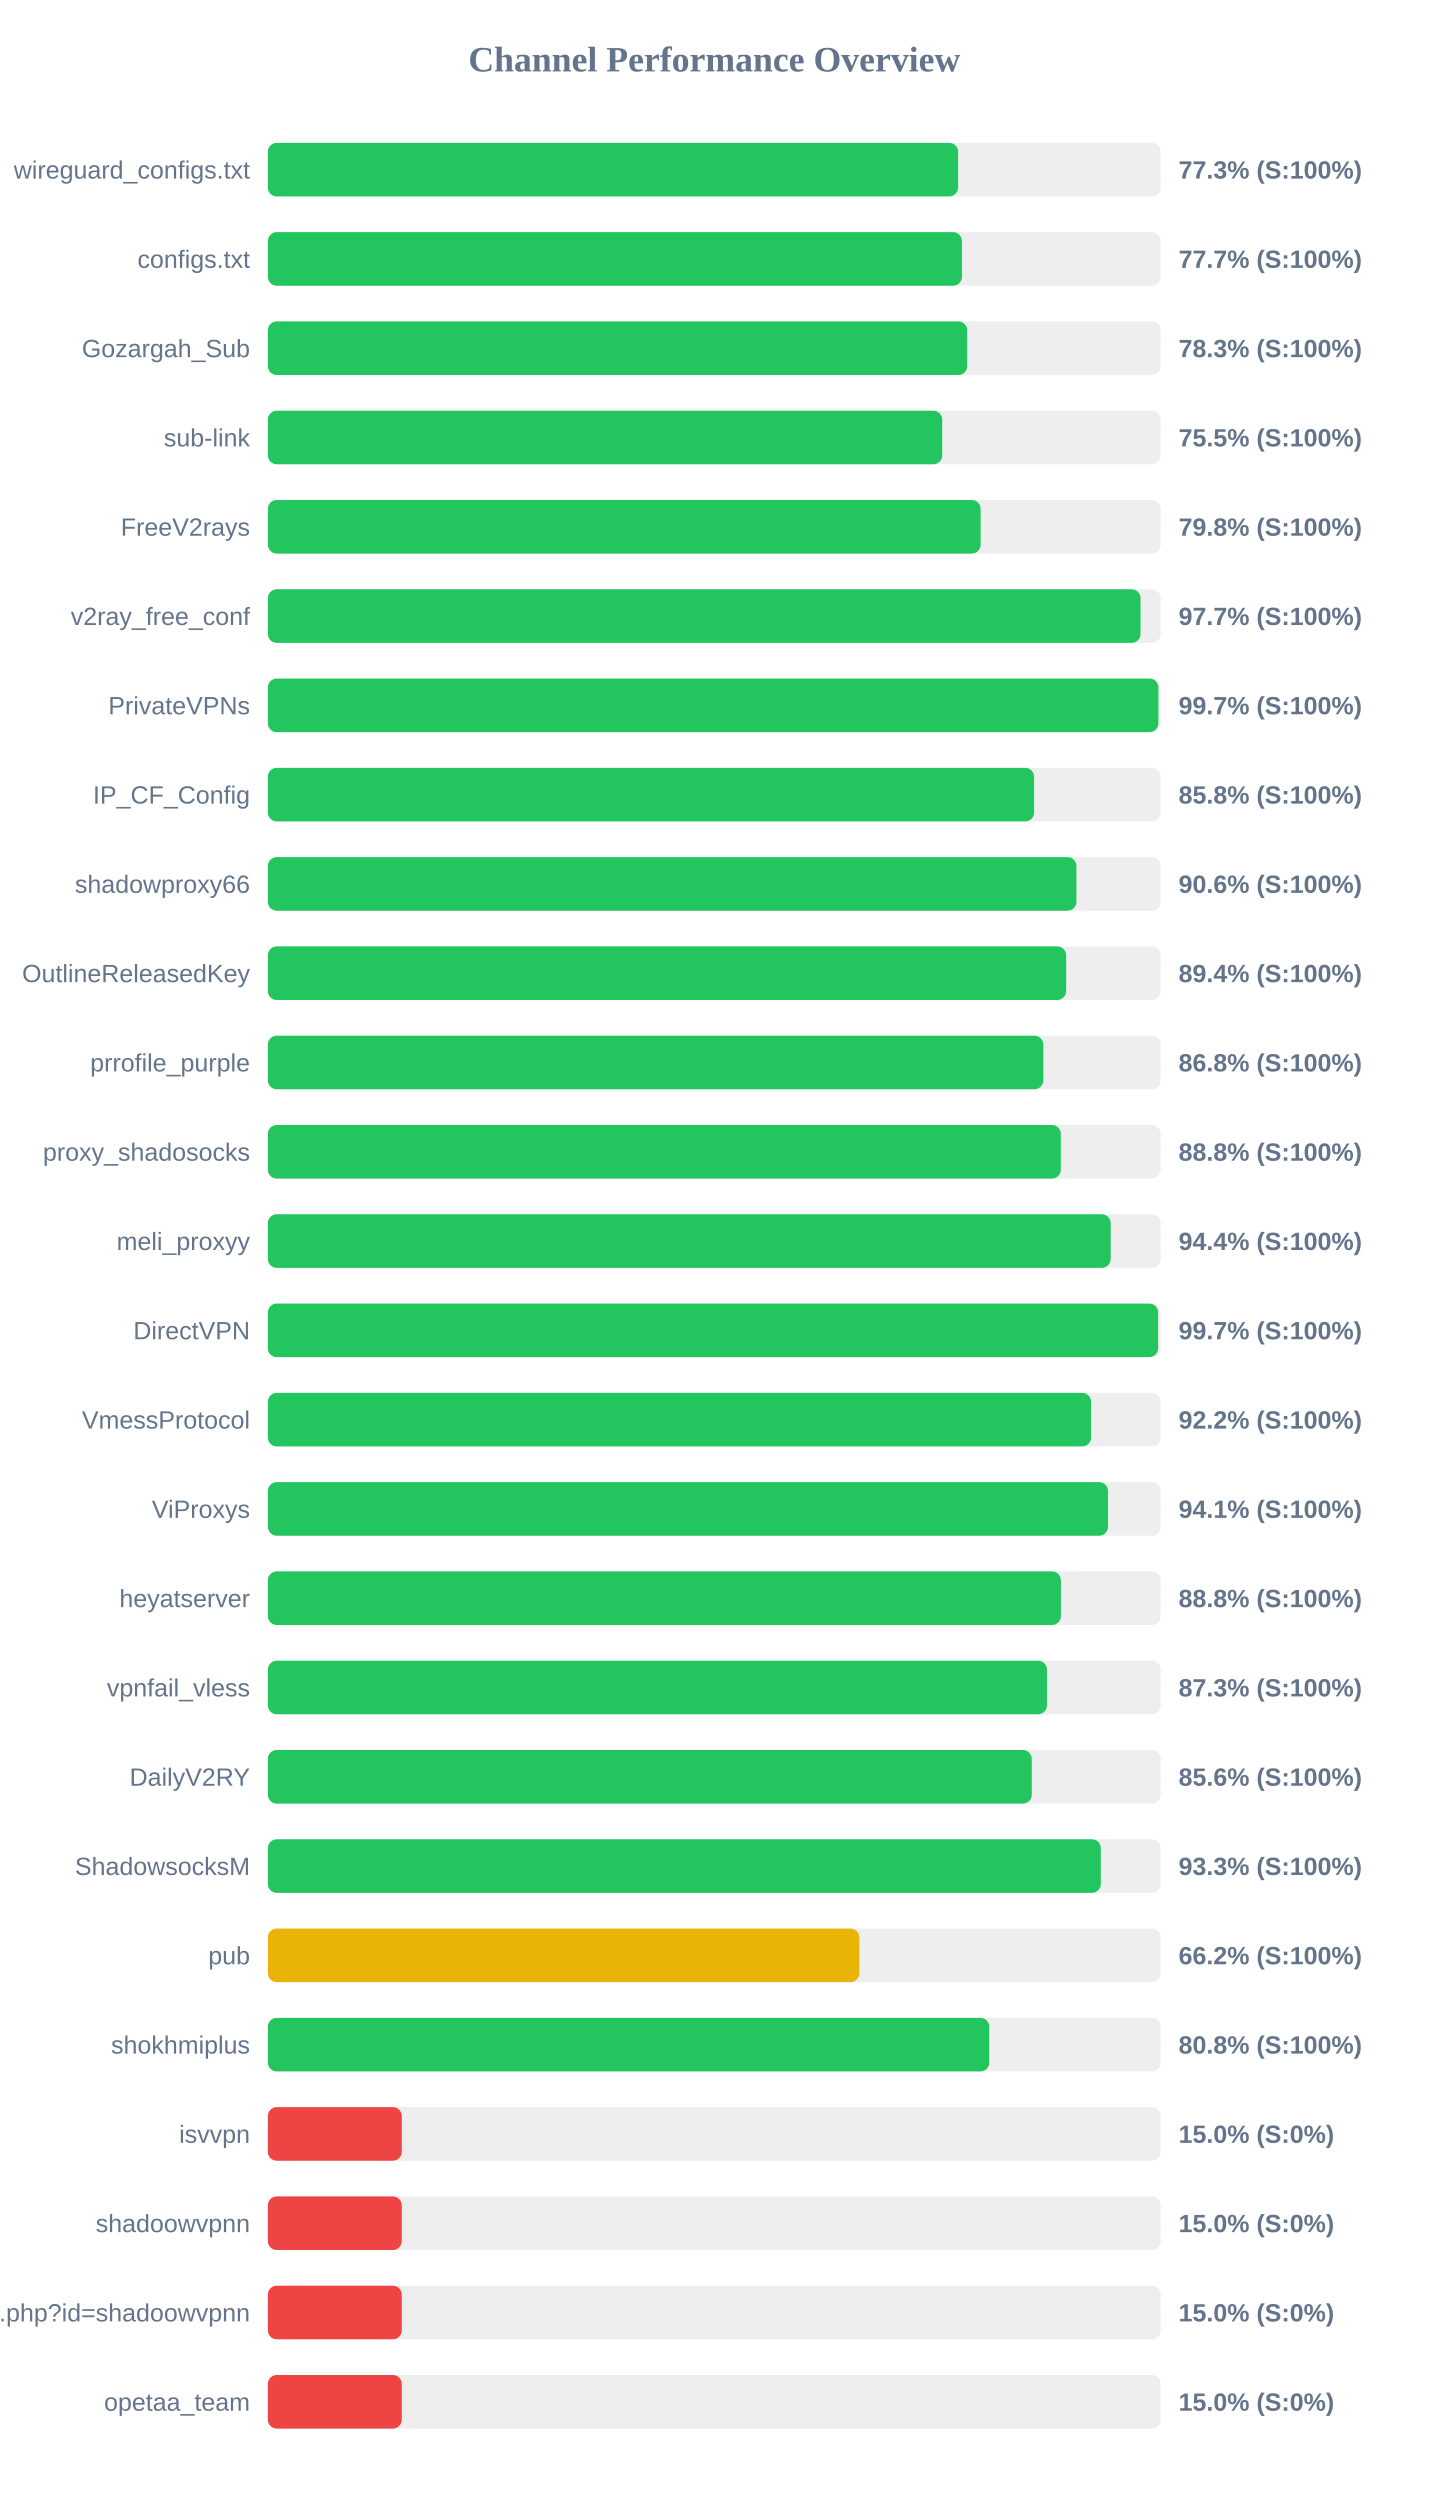
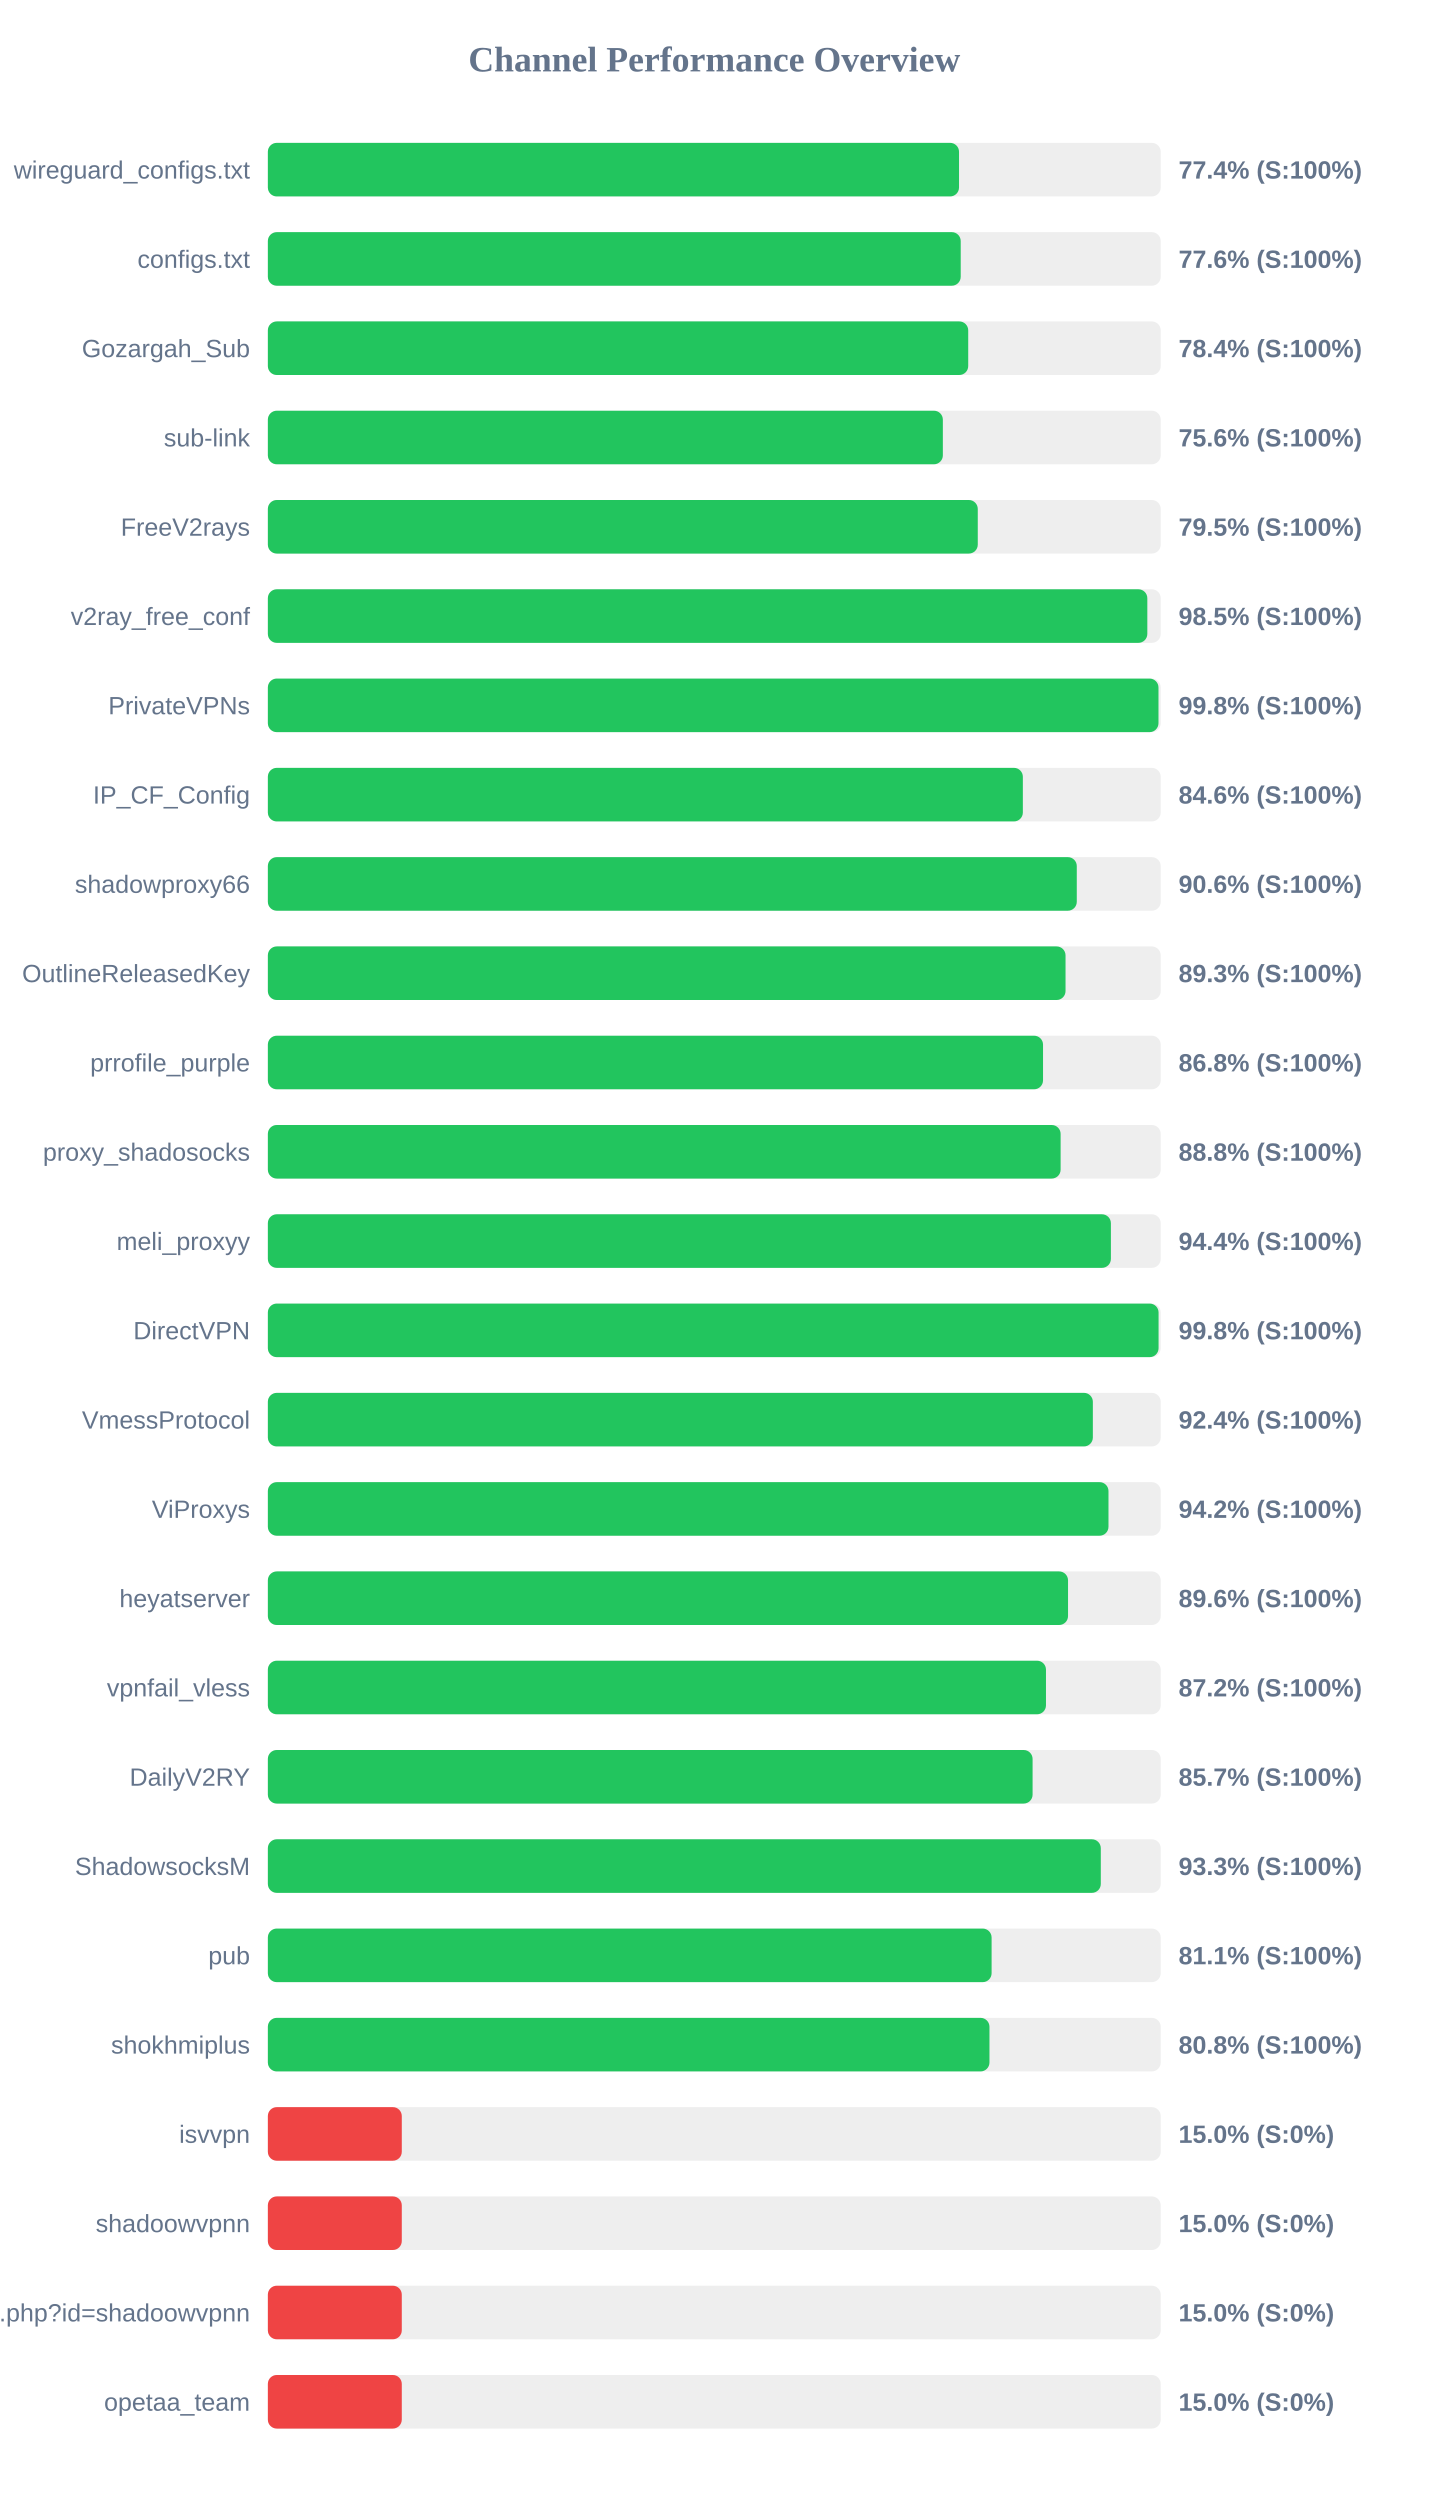
<svg xmlns="http://www.w3.org/2000/svg" width="800" height="1400" version="1.1">
  <style>
        .row { font: 14px Arial; fill: #64748b; }
        .score { font: bold 14px Arial; fill: #64748b; }
    </style>
  <text x="400" y="40" text-anchor="middle" font-size="20px" font-weight="bold" fill="#64748b">Channel Performance Overview</text>
  <rect x="150" y="80" width="500" height="30" fill="#eee" rx="5" />
-   <rect x="150" y="80" width="386.55" height="30" fill="#22c55e" rx="5" />
+   <rect x="150" y="80" width="387.05" height="30" fill="#22c55e" rx="5" />
  <text x="140" y="100" text-anchor="end" class="row">wireguard_configs.txt</text>
-   <text x="660" y="100" text-anchor="start" class="score">77.3% (S:100%)</text>
+   <text x="660" y="100" text-anchor="start" class="score">77.4% (S:100%)</text>
  <rect x="150" y="130" width="500" height="30" fill="#eee" rx="5" />
-   <rect x="150" y="130" width="388.7" height="30" fill="#22c55e" rx="5" />
+   <rect x="150" y="130" width="388.0" height="30" fill="#22c55e" rx="5" />
  <text x="140" y="150" text-anchor="end" class="row">configs.txt</text>
-   <text x="660" y="150" text-anchor="start" class="score">77.7% (S:100%)</text>
+   <text x="660" y="150" text-anchor="start" class="score">77.6% (S:100%)</text>
  <rect x="150" y="180" width="500" height="30" fill="#eee" rx="5" />
-   <rect x="150" y="180" width="391.65" height="30" fill="#22c55e" rx="5" />
+   <rect x="150" y="180" width="392.2" height="30" fill="#22c55e" rx="5" />
  <text x="140" y="200" text-anchor="end" class="row">Gozargah_Sub</text>
-   <text x="660" y="200" text-anchor="start" class="score">78.3% (S:100%)</text>
+   <text x="660" y="200" text-anchor="start" class="score">78.4% (S:100%)</text>
  <rect x="150" y="230" width="500" height="30" fill="#eee" rx="5" />
-   <rect x="150" y="230" width="377.65" height="30" fill="#22c55e" rx="5" />
+   <rect x="150" y="230" width="378.0" height="30" fill="#22c55e" rx="5" />
  <text x="140" y="250" text-anchor="end" class="row">sub-link</text>
-   <text x="660" y="250" text-anchor="start" class="score">75.5% (S:100%)</text>
+   <text x="660" y="250" text-anchor="start" class="score">75.6% (S:100%)</text>
  <rect x="150" y="280" width="500" height="30" fill="#eee" rx="5" />
-   <rect x="150" y="280" width="399.15" height="30" fill="#22c55e" rx="5" />
+   <rect x="150" y="280" width="397.55" height="30" fill="#22c55e" rx="5" />
  <text x="140" y="300" text-anchor="end" class="row">FreeV2rays</text>
-   <text x="660" y="300" text-anchor="start" class="score">79.8% (S:100%)</text>
+   <text x="660" y="300" text-anchor="start" class="score">79.5% (S:100%)</text>
  <rect x="150" y="330" width="500" height="30" fill="#eee" rx="5" />
-   <rect x="150" y="330" width="488.7" height="30" fill="#22c55e" rx="5" />
+   <rect x="150" y="330" width="492.5" height="30" fill="#22c55e" rx="5" />
  <text x="140" y="350" text-anchor="end" class="row">v2ray_free_conf</text>
-   <text x="660" y="350" text-anchor="start" class="score">97.7% (S:100%)</text>
+   <text x="660" y="350" text-anchor="start" class="score">98.5% (S:100%)</text>
  <rect x="150" y="380" width="500" height="30" fill="#eee" rx="5" />
-   <rect x="150" y="380" width="498.7" height="30" fill="#22c55e" rx="5" />
+   <rect x="150" y="380" width="498.75" height="30" fill="#22c55e" rx="5" />
  <text x="140" y="400" text-anchor="end" class="row">PrivateVPNs</text>
-   <text x="660" y="400" text-anchor="start" class="score">99.7% (S:100%)</text>
+   <text x="660" y="400" text-anchor="start" class="score">99.8% (S:100%)</text>
  <rect x="150" y="430" width="500" height="30" fill="#eee" rx="5" />
-   <rect x="150" y="430" width="429.1" height="30" fill="#22c55e" rx="5" />
+   <rect x="150" y="430" width="422.8" height="30" fill="#22c55e" rx="5" />
  <text x="140" y="450" text-anchor="end" class="row">IP_CF_Config</text>
-   <text x="660" y="450" text-anchor="start" class="score">85.8% (S:100%)</text>
+   <text x="660" y="450" text-anchor="start" class="score">84.6% (S:100%)</text>
  <rect x="150" y="480" width="500" height="30" fill="#eee" rx="5" />
-   <rect x="150" y="480" width="452.8" height="30" fill="#22c55e" rx="5" />
+   <rect x="150" y="480" width="453.0" height="30" fill="#22c55e" rx="5" />
  <text x="140" y="500" text-anchor="end" class="row">shadowproxy66</text>
  <text x="660" y="500" text-anchor="start" class="score">90.6% (S:100%)</text>
  <rect x="150" y="530" width="500" height="30" fill="#eee" rx="5" />
-   <rect x="150" y="530" width="447.05" height="30" fill="#22c55e" rx="5" />
+   <rect x="150" y="530" width="446.7" height="30" fill="#22c55e" rx="5" />
  <text x="140" y="550" text-anchor="end" class="row">OutlineReleasedKey</text>
-   <text x="660" y="550" text-anchor="start" class="score">89.4% (S:100%)</text>
+   <text x="660" y="550" text-anchor="start" class="score">89.3% (S:100%)</text>
  <rect x="150" y="580" width="500" height="30" fill="#eee" rx="5" />
-   <rect x="150" y="580" width="434.25" height="30" fill="#22c55e" rx="5" />
+   <rect x="150" y="580" width="434.1" height="30" fill="#22c55e" rx="5" />
  <text x="140" y="600" text-anchor="end" class="row">prrofile_purple</text>
  <text x="660" y="600" text-anchor="start" class="score">86.8% (S:100%)</text>
  <rect x="150" y="630" width="500" height="30" fill="#eee" rx="5" />
-   <rect x="150" y="630" width="444.05" height="30" fill="#22c55e" rx="5" />
+   <rect x="150" y="630" width="443.95" height="30" fill="#22c55e" rx="5" />
  <text x="140" y="650" text-anchor="end" class="row">proxy_shadosocks</text>
  <text x="660" y="650" text-anchor="start" class="score">88.8% (S:100%)</text>
  <rect x="150" y="680" width="500" height="30" fill="#eee" rx="5" />
-   <rect x="150" y="680" width="472.0" height="30" fill="#22c55e" rx="5" />
+   <rect x="150" y="680" width="472.1" height="30" fill="#22c55e" rx="5" />
  <text x="140" y="700" text-anchor="end" class="row">meli_proxyy</text>
  <text x="660" y="700" text-anchor="start" class="score">94.4% (S:100%)</text>
  <rect x="150" y="730" width="500" height="30" fill="#eee" rx="5" />
-   <rect x="150" y="730" width="498.55" height="30" fill="#22c55e" rx="5" />
+   <rect x="150" y="730" width="498.8" height="30" fill="#22c55e" rx="5" />
  <text x="140" y="750" text-anchor="end" class="row">DirectVPN</text>
-   <text x="660" y="750" text-anchor="start" class="score">99.7% (S:100%)</text>
+   <text x="660" y="750" text-anchor="start" class="score">99.8% (S:100%)</text>
  <rect x="150" y="780" width="500" height="30" fill="#eee" rx="5" />
-   <rect x="150" y="780" width="461.0" height="30" fill="#22c55e" rx="5" />
+   <rect x="150" y="780" width="462.0" height="30" fill="#22c55e" rx="5" />
  <text x="140" y="800" text-anchor="end" class="row">VmessProtocol</text>
-   <text x="660" y="800" text-anchor="start" class="score">92.2% (S:100%)</text>
+   <text x="660" y="800" text-anchor="start" class="score">92.4% (S:100%)</text>
  <rect x="150" y="830" width="500" height="30" fill="#eee" rx="5" />
-   <rect x="150" y="830" width="470.5" height="30" fill="#22c55e" rx="5" />
+   <rect x="150" y="830" width="470.75" height="30" fill="#22c55e" rx="5" />
  <text x="140" y="850" text-anchor="end" class="row">ViProxys</text>
-   <text x="660" y="850" text-anchor="start" class="score">94.1% (S:100%)</text>
+   <text x="660" y="850" text-anchor="start" class="score">94.2% (S:100%)</text>
  <rect x="150" y="880" width="500" height="30" fill="#eee" rx="5" />
-   <rect x="150" y="880" width="444.1" height="30" fill="#22c55e" rx="5" />
+   <rect x="150" y="880" width="448.1" height="30" fill="#22c55e" rx="5" />
  <text x="140" y="900" text-anchor="end" class="row">heyatserver</text>
-   <text x="660" y="900" text-anchor="start" class="score">88.8% (S:100%)</text>
+   <text x="660" y="900" text-anchor="start" class="score">89.6% (S:100%)</text>
  <rect x="150" y="930" width="500" height="30" fill="#eee" rx="5" />
-   <rect x="150" y="930" width="436.3" height="30" fill="#22c55e" rx="5" />
+   <rect x="150" y="930" width="435.75" height="30" fill="#22c55e" rx="5" />
  <text x="140" y="950" text-anchor="end" class="row">vpnfail_vless</text>
-   <text x="660" y="950" text-anchor="start" class="score">87.3% (S:100%)</text>
+   <text x="660" y="950" text-anchor="start" class="score">87.2% (S:100%)</text>
  <rect x="150" y="980" width="500" height="30" fill="#eee" rx="5" />
-   <rect x="150" y="980" width="427.8" height="30" fill="#22c55e" rx="5" />
+   <rect x="150" y="980" width="428.25" height="30" fill="#22c55e" rx="5" />
  <text x="140" y="1000" text-anchor="end" class="row">DailyV2RY</text>
-   <text x="660" y="1000" text-anchor="start" class="score">85.6% (S:100%)</text>
+   <text x="660" y="1000" text-anchor="start" class="score">85.7% (S:100%)</text>
  <rect x="150" y="1030" width="500" height="30" fill="#eee" rx="5" />
  <rect x="150" y="1030" width="466.45" height="30" fill="#22c55e" rx="5" />
  <text x="140" y="1050" text-anchor="end" class="row">ShadowsocksM</text>
  <text x="660" y="1050" text-anchor="start" class="score">93.3% (S:100%)</text>
  <rect x="150" y="1080" width="500" height="30" fill="#eee" rx="5" />
-   <rect x="150" y="1080" width="331.25" height="30" fill="#eab308" rx="5" />
+   <rect x="150" y="1080" width="405.3" height="30" fill="#22c55e" rx="5" />
  <text x="140" y="1100" text-anchor="end" class="row">pub</text>
-   <text x="660" y="1100" text-anchor="start" class="score">66.2% (S:100%)</text>
+   <text x="660" y="1100" text-anchor="start" class="score">81.1% (S:100%)</text>
  <rect x="150" y="1130" width="500" height="30" fill="#eee" rx="5" />
-   <rect x="150" y="1130" width="404.0" height="30" fill="#22c55e" rx="5" />
+   <rect x="150" y="1130" width="404.1" height="30" fill="#22c55e" rx="5" />
  <text x="140" y="1150" text-anchor="end" class="row">shokhmiplus</text>
  <text x="660" y="1150" text-anchor="start" class="score">80.8% (S:100%)</text>
  <rect x="150" y="1180" width="500" height="30" fill="#eee" rx="5" />
  <rect x="150" y="1180" width="75.0" height="30" fill="#ef4444" rx="5" />
  <text x="140" y="1200" text-anchor="end" class="row">isvvpn</text>
  <text x="660" y="1200" text-anchor="start" class="score">15.0% (S:0%)</text>
  <rect x="150" y="1230" width="500" height="30" fill="#eee" rx="5" />
  <rect x="150" y="1230" width="75.0" height="30" fill="#ef4444" rx="5" />
  <text x="140" y="1250" text-anchor="end" class="row">shadoowvpnn</text>
  <text x="660" y="1250" text-anchor="start" class="score">15.0% (S:0%)</text>
  <rect x="150" y="1280" width="500" height="30" fill="#eee" rx="5" />
  <rect x="150" y="1280" width="75.0" height="30" fill="#ef4444" rx="5" />
  <text x="140" y="1300" text-anchor="end" class="row">api.php?id=shadoowvpnn</text>
  <text x="660" y="1300" text-anchor="start" class="score">15.0% (S:0%)</text>
  <rect x="150" y="1330" width="500" height="30" fill="#eee" rx="5" />
  <rect x="150" y="1330" width="75.0" height="30" fill="#ef4444" rx="5" />
  <text x="140" y="1350" text-anchor="end" class="row">opetaa_team</text>
  <text x="660" y="1350" text-anchor="start" class="score">15.0% (S:0%)</text>
</svg>
